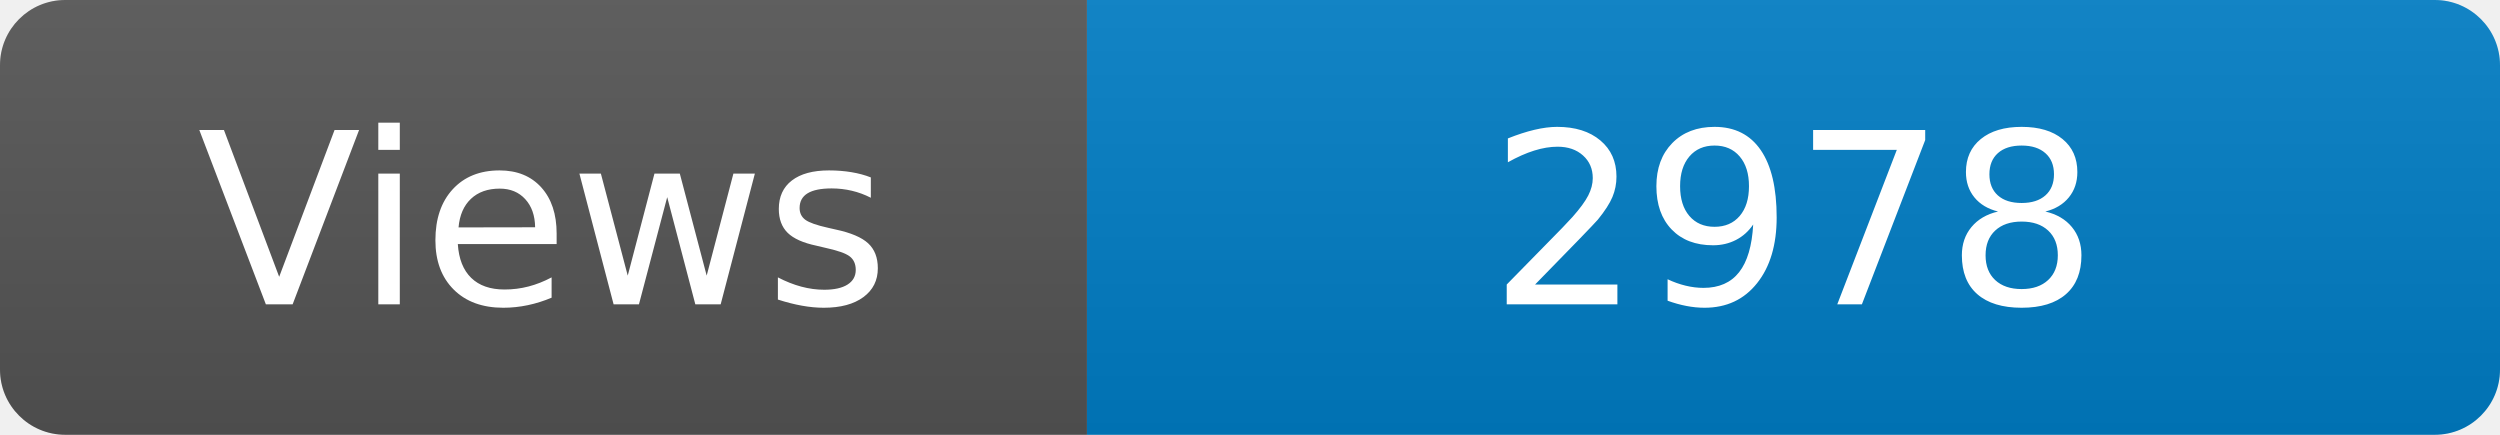
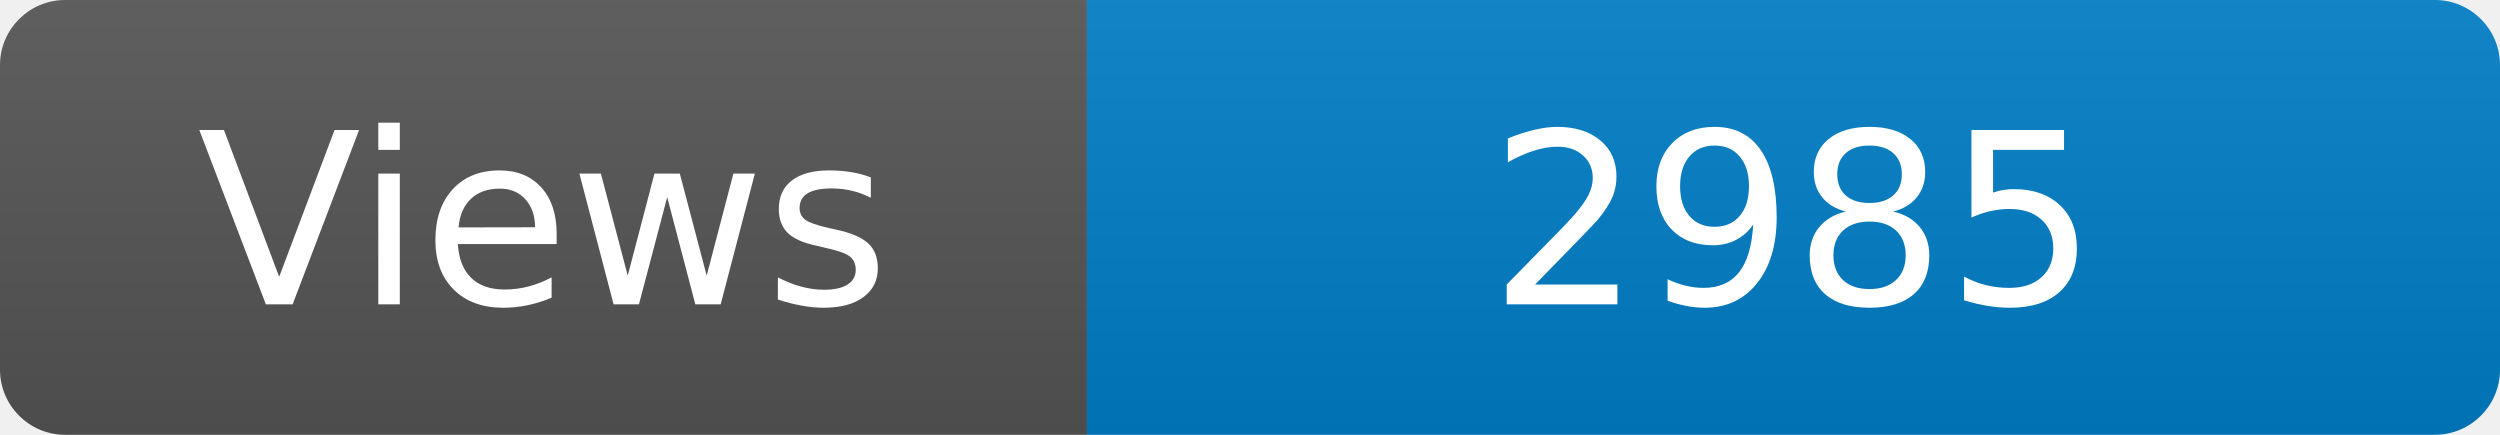
<svg xmlns="http://www.w3.org/2000/svg" width="115" height="20" role="img" aria-label="Maintained?: yes">
  <linearGradient id="s" x2="0" y2="100%">
    <stop offset="0" stop-color="#bbb" stop-opacity=".1" />
    <stop offset="1" stop-opacity=".1" />
  </linearGradient>
  <clipPath id="r">
    <rect width="115" height="20" rx="3" fill="#fff" />
  </clipPath>
  <g clip-path="url(#r)">
    <rect width="50" height="20" fill="#555" />
    <rect x="50" width="160" height="20" fill="#007ec6" />
    <rect width="115" height="20" fill="url(#s)" />
  </g>
  <g fill="#fff" text-anchor="middle" font-family="Verdana,Geneva,DejaVu Sans,sans-serif" font-size="110">
    <text x="250" y="140" transform="scale(.1)" fill="#fff">Views</text>
-     <text x="825" y="140" transform="scale(.1)" fill="#fff">2978</text>
+     <text x="825" y="140" transform="scale(.1)" fill="#fff">2985</text>
  </g>
</svg>
